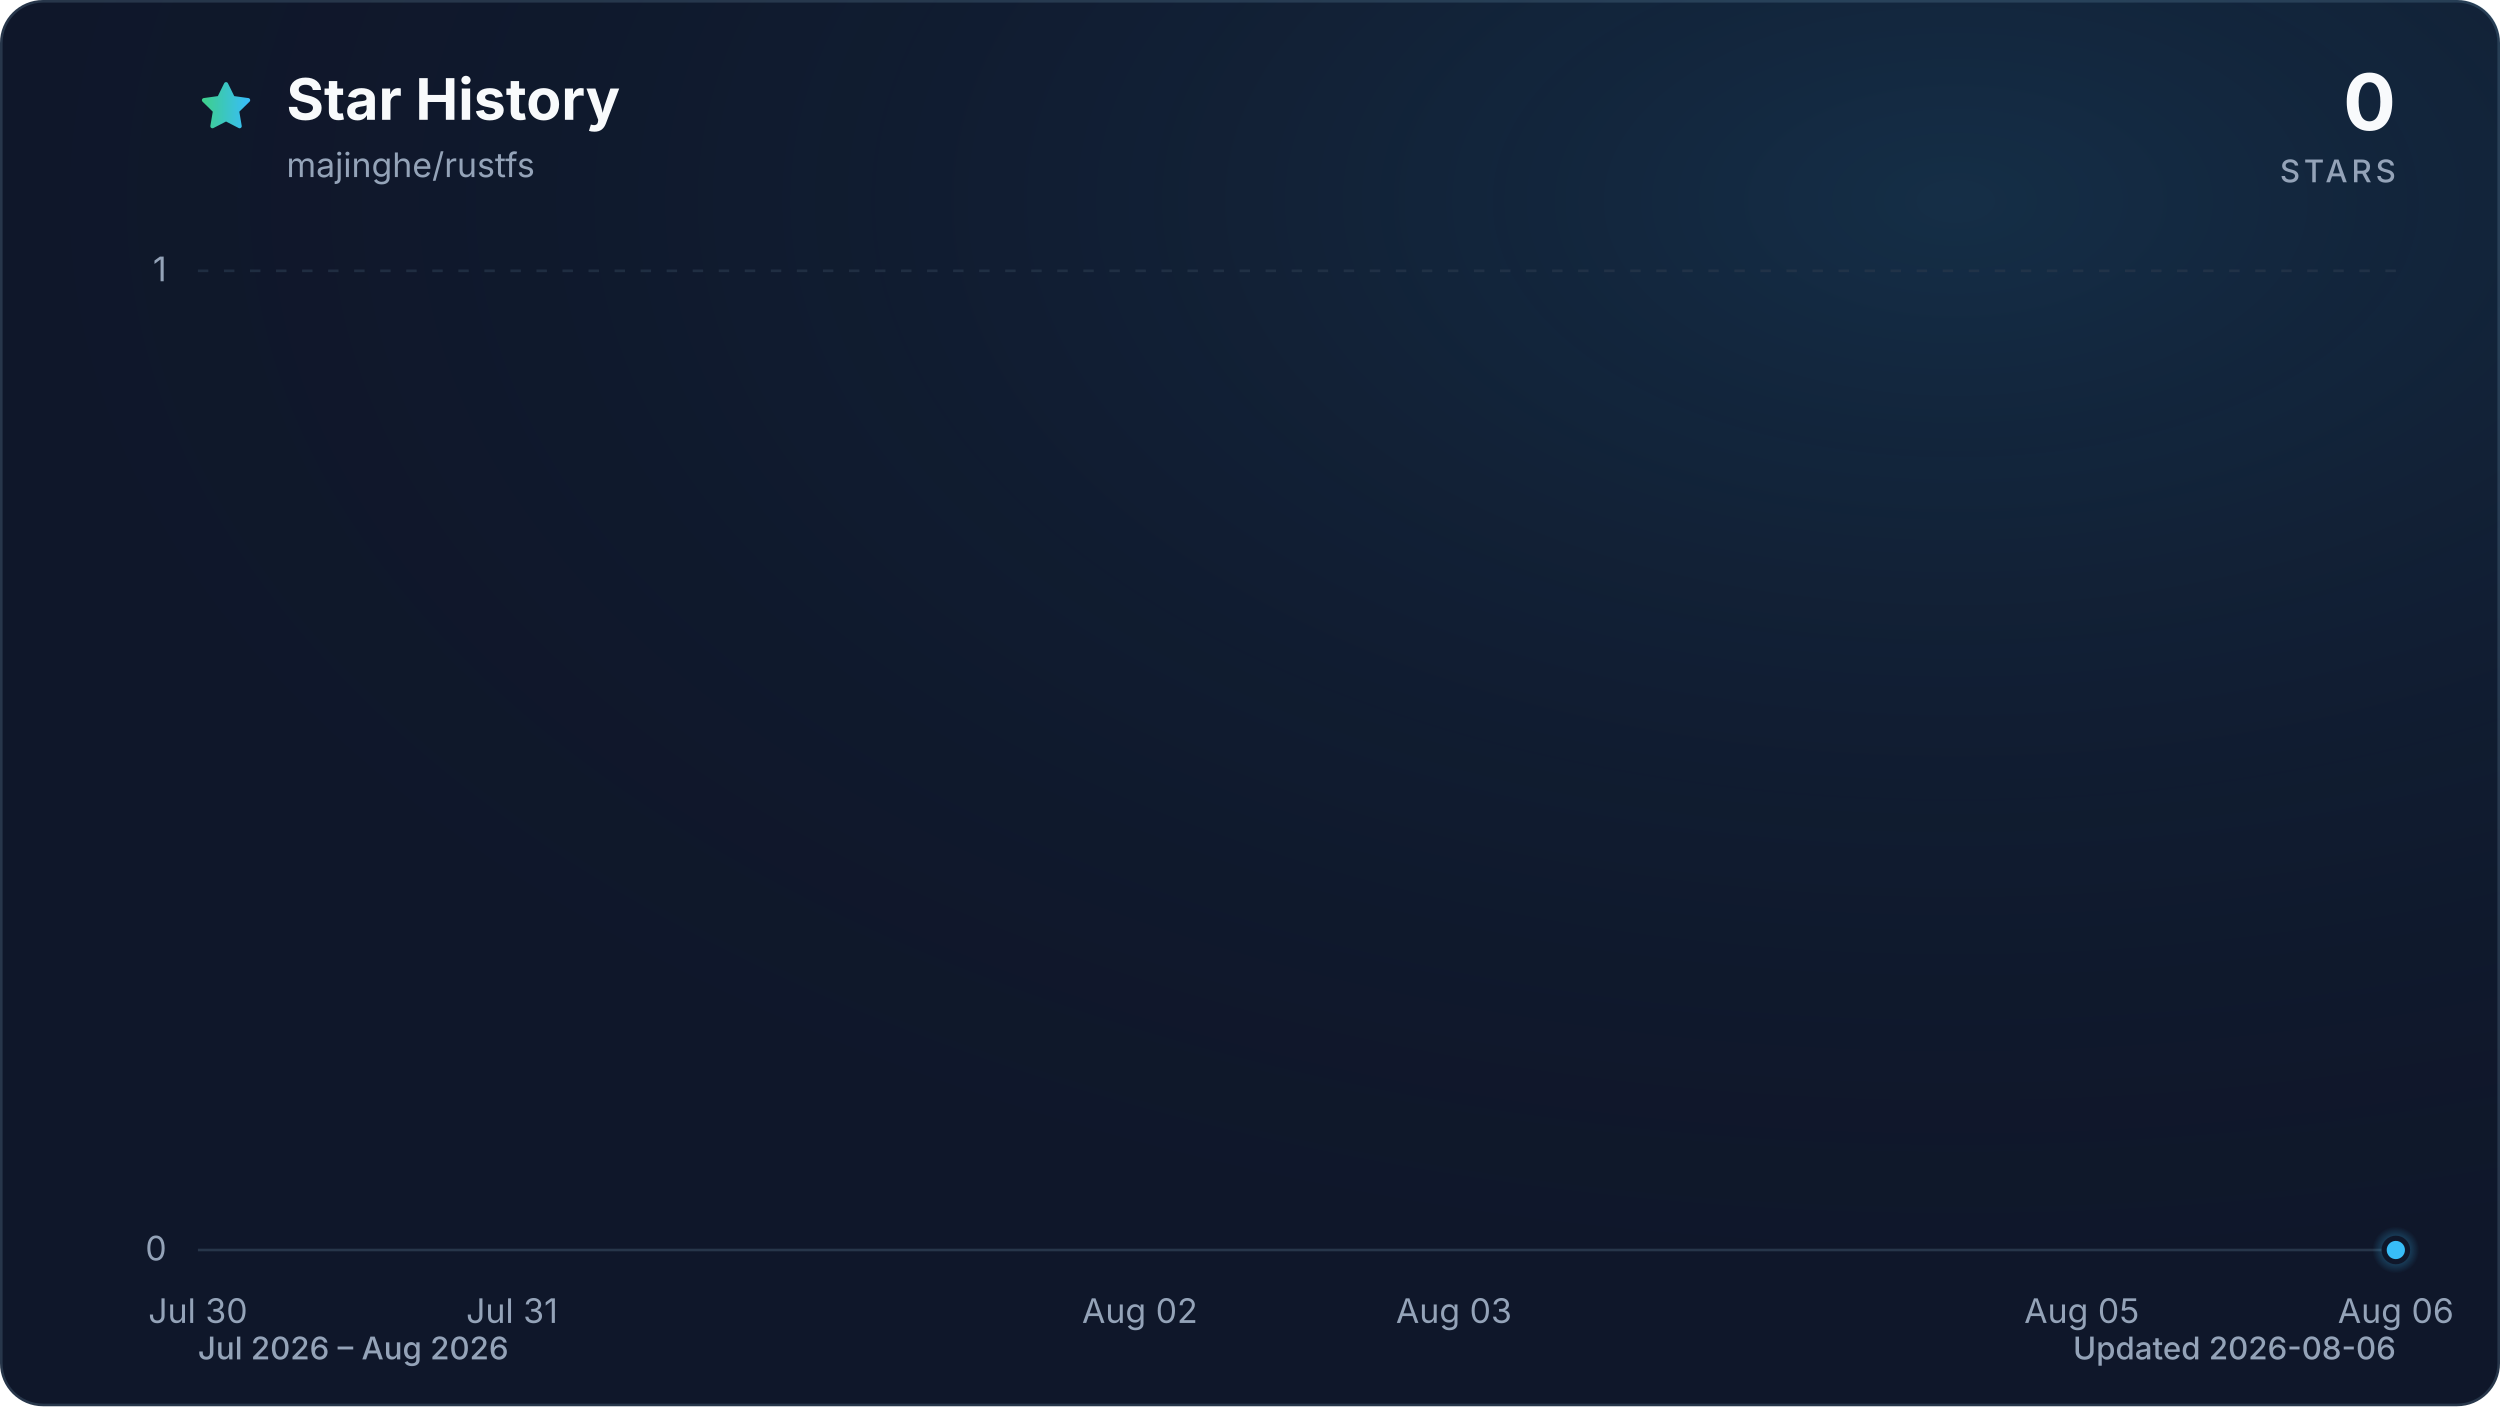
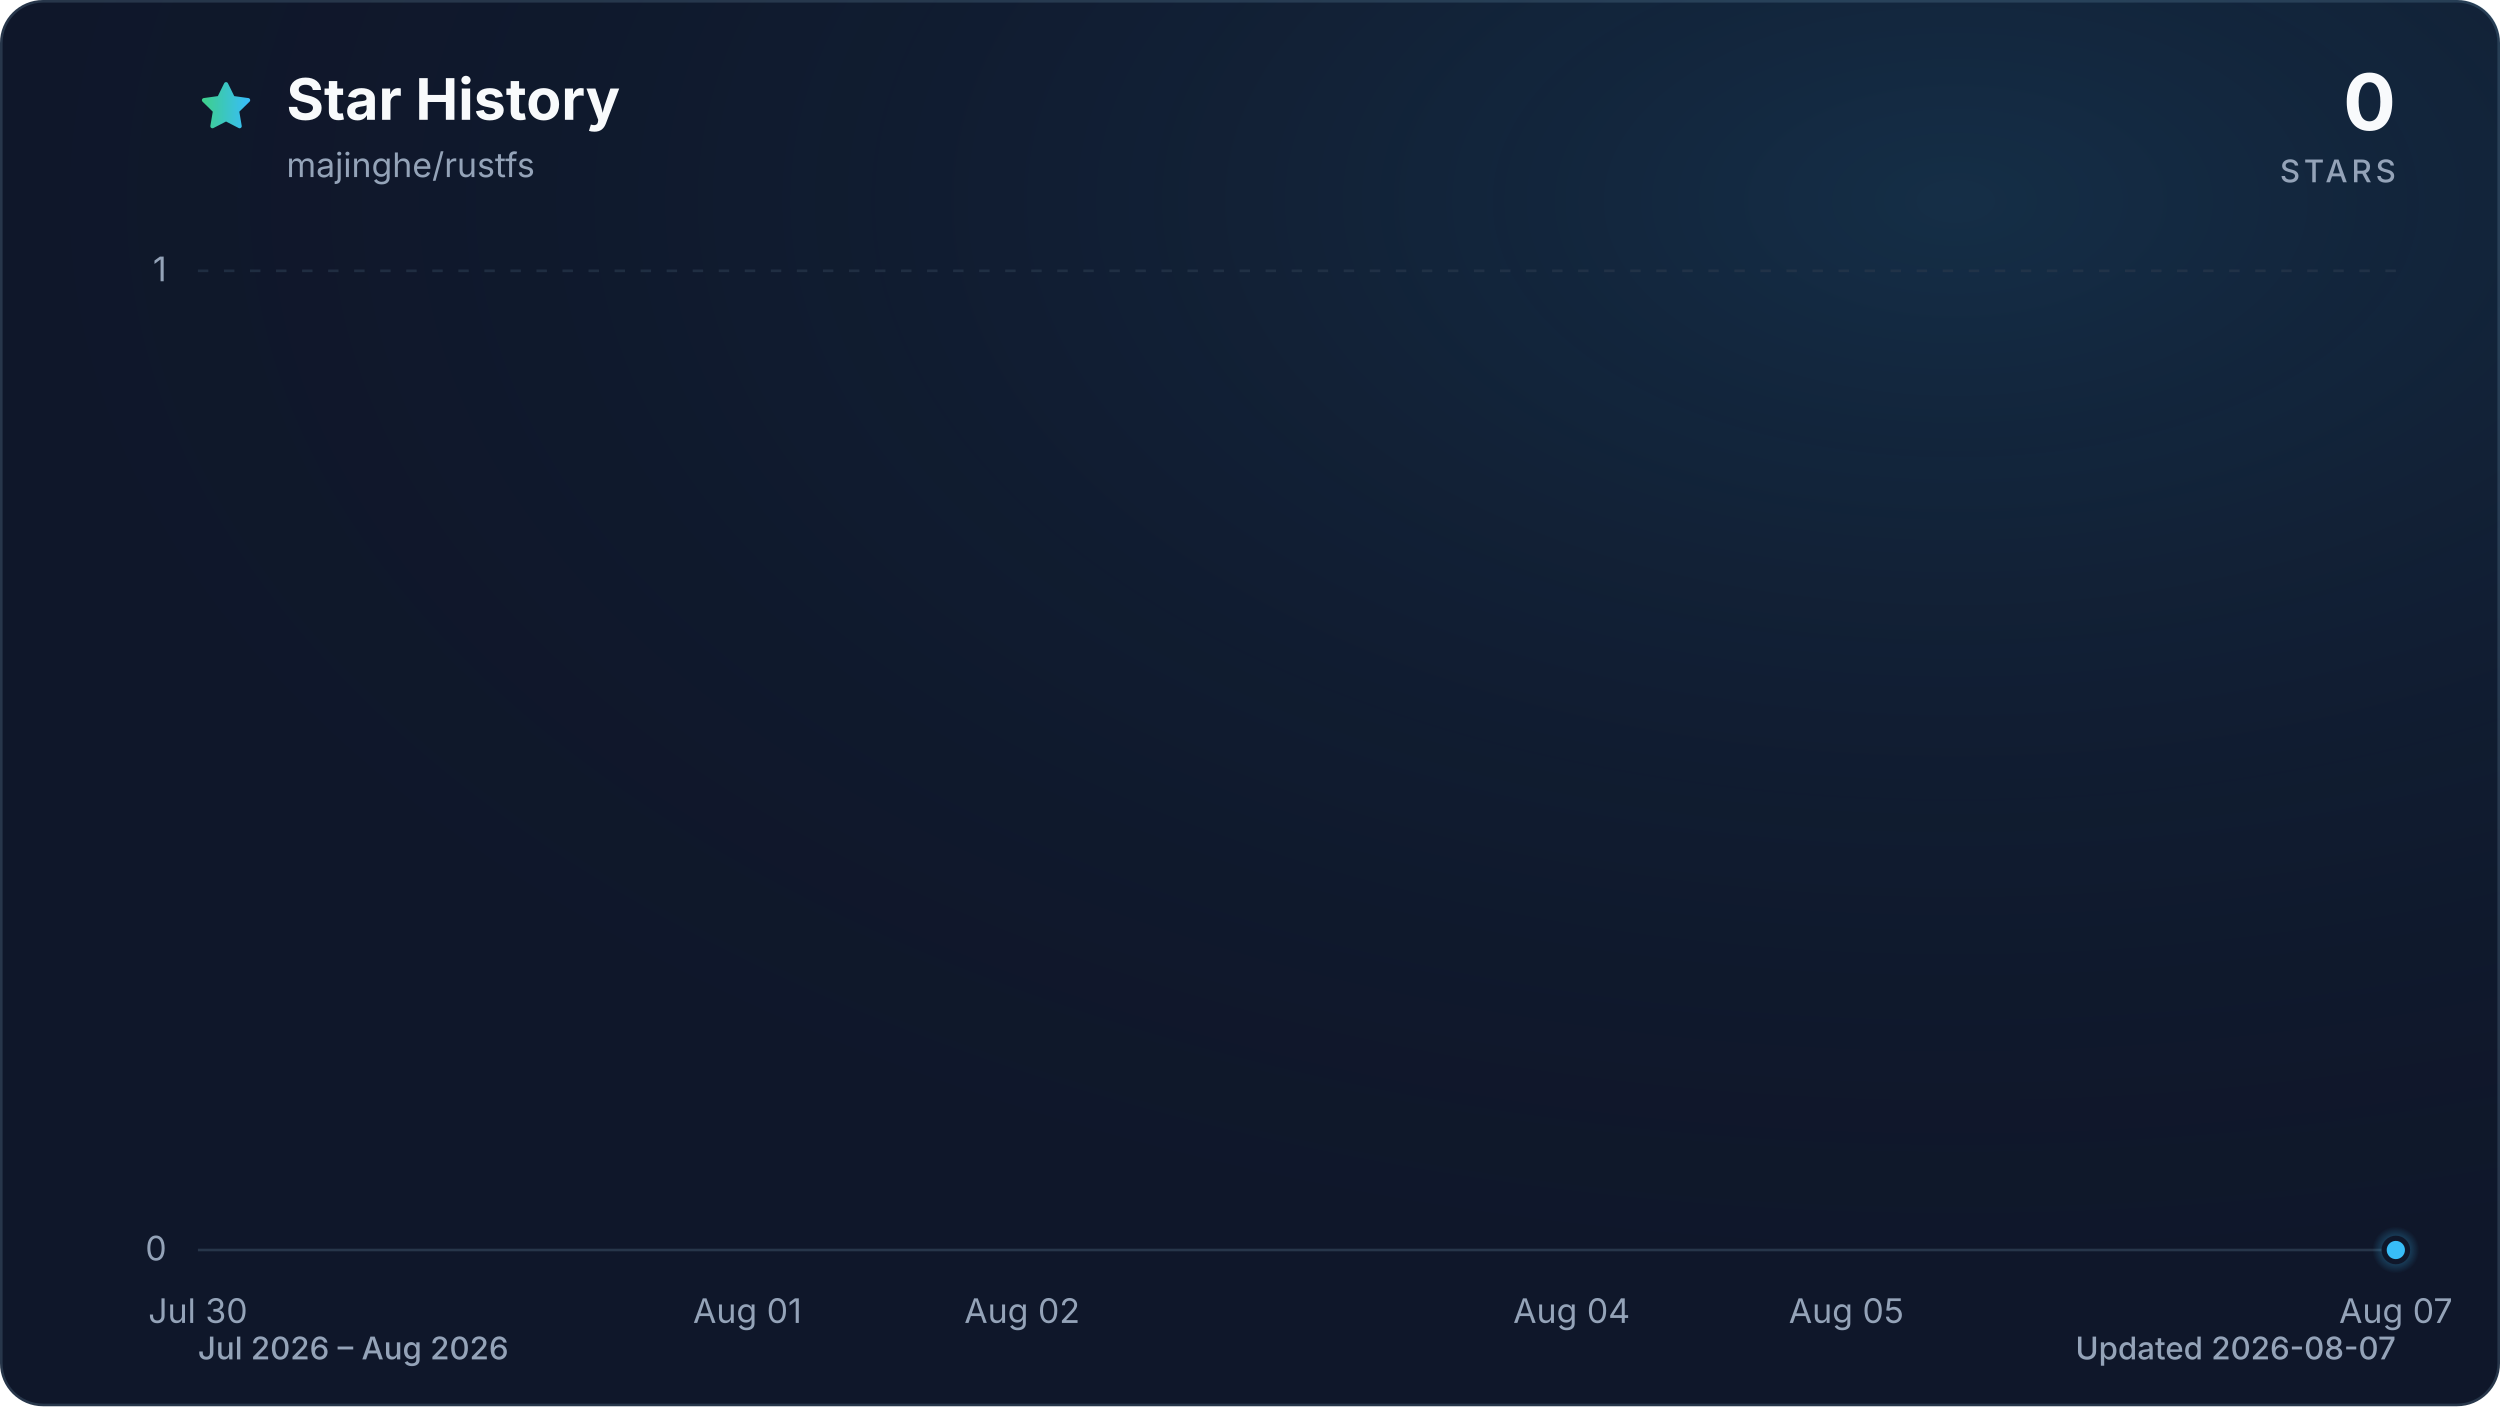
<svg xmlns="http://www.w3.org/2000/svg" viewBox="0 0 960 540" role="img" aria-labelledby="title description" data-style="gradient" data-variant="glow" data-animated="true">
  <defs>
    <linearGradient id="trend" x1="0" y1="0" x2="1" y2="0">
      <stop offset="0%" stop-color="#3ecf8e" />
      <stop offset="100%" stop-color="#38bdf8" />
    </linearGradient>
    <linearGradient id="area" x1="0" y1="0" x2="0" y2="1">
      <stop offset="0%" stop-color="#3ecf8e" stop-opacity="0.30" />
      <stop offset="55%" stop-color="#38bdf8" stop-opacity="0.10" />
      <stop offset="100%" stop-color="#38bdf8" stop-opacity="0.01" />
    </linearGradient>
    <radialGradient id="marker-halo" cx="50%" cy="50%" r="50%">
      <stop offset="0%" stop-color="#38bdf8" stop-opacity="0.55" />
      <stop offset="100%" stop-color="#38bdf8" stop-opacity="0" />
    </radialGradient>
    <radialGradient id="surface-glow" cx="78%" cy="14%" r="80%">
      <stop offset="0%" stop-color="#38bdf8" stop-opacity="0.14" />
      <stop offset="100%" stop-color="#0f172a" stop-opacity="0" />
    </radialGradient>
    <filter id="trend-glow" x="-20%" y="-20%" width="140%" height="140%">
      <feGaussianBlur stdDeviation="7" />
    </filter>
  </defs>
  <style>
.trend-enter{transform-box:fill-box;transform-origin:center;animation:trend-enter 520ms cubic-bezier(0.16,1,0.3,1)}
.marker-enter{transform-box:fill-box;transform-origin:center;animation:marker-enter 320ms cubic-bezier(0.16,1,0.3,1) 200ms both}
.marker-pulse{transform-box:fill-box;transform-origin:center;animation:marker-pulse 2.6s ease-out infinite}
@keyframes trend-enter{from{opacity:.35;transform:translateY(10px)}to{opacity:1;transform:translateY(0)}}
@keyframes marker-enter{from{opacity:0;transform:scale(.4)}to{opacity:1;transform:scale(1)}}
@keyframes marker-pulse{0%{opacity:.5;transform:scale(.7)}70%,100%{opacity:0;transform:scale(2.1)}}
@media (prefers-reduced-motion:reduce){.trend-enter,.marker-enter,.marker-pulse{animation:none!important}}
@media (prefers-reduced-motion:reduce){.marker-pulse{opacity:0}}
</style>
  <rect x="0.5" y="0.5" width="959" height="539" fill="#0f172a" stroke="#27364a" stroke-width="1" rx="16" />
  <rect width="960" height="540" fill="url(#surface-glow)" rx="16" />
  <path d="M12 2.6l2.9 5.9 6.5.9-4.7 4.6 1.1 6.5-5.8-3-5.8 3 1.1-6.5-4.7-4.6 6.5-.9L12 2.6Z" transform="translate(76 30) scale(.9)" fill="url(#trend)" stroke="url(#trend)" stroke-width="1.8" stroke-linejoin="round" aria-hidden="true" />
  <text x="110" y="46" fill="#f8fafc" font-family="ui-sans-serif, system-ui, -apple-system, BlinkMacSystemFont, 'Segoe UI', sans-serif" font-size="22" font-weight="700">Star History</text>
  <text x="110" y="68" fill="#94a3b8" font-family="ui-sans-serif, system-ui, -apple-system, BlinkMacSystemFont, 'Segoe UI', sans-serif" font-size="13">majinghe/rustfs</text>
  <text x="920" y="50" fill="#f8fafc" font-family="ui-sans-serif, system-ui, -apple-system, BlinkMacSystemFont, 'Segoe UI', sans-serif" font-size="30" font-weight="700" text-anchor="end">0</text>
  <text x="920" y="70" fill="#94a3b8" font-family="ui-sans-serif, system-ui, -apple-system, BlinkMacSystemFont, 'Segoe UI', sans-serif" font-size="12" font-weight="500" letter-spacing="1.5" text-anchor="end">STARS</text>
  <line x1="76" y1="480.0" x2="920" y2="480.0" stroke="#27364a" stroke-width="1" stroke-dasharray="0" opacity="1" />
  <text x="64" y="484.0" fill="#94a3b8" font-family="ui-sans-serif, system-ui, -apple-system, BlinkMacSystemFont, 'Segoe UI', sans-serif" font-size="13" text-anchor="end">0</text>
  <line x1="76" y1="104.0" x2="920" y2="104.0" stroke="#27364a" stroke-width="1" stroke-dasharray="4 6" opacity="0.7" />
  <text x="64" y="108.0" fill="#94a3b8" font-family="ui-sans-serif, system-ui, -apple-system, BlinkMacSystemFont, 'Segoe UI', sans-serif" font-size="13" text-anchor="end">1</text>
  <text x="76.0" y="508" fill="#94a3b8" font-family="ui-sans-serif, system-ui, -apple-system, BlinkMacSystemFont, 'Segoe UI', sans-serif" font-size="13" text-anchor="middle">Jul 30</text>
-   <text x="196.6" y="508" fill="#94a3b8" font-family="ui-sans-serif, system-ui, -apple-system, BlinkMacSystemFont, 'Segoe UI', sans-serif" font-size="13" text-anchor="middle">Jul 31</text>
-   <text x="437.7" y="508" fill="#94a3b8" font-family="ui-sans-serif, system-ui, -apple-system, BlinkMacSystemFont, 'Segoe UI', sans-serif" font-size="13" text-anchor="middle">Aug 02</text>
-   <text x="558.3" y="508" fill="#94a3b8" font-family="ui-sans-serif, system-ui, -apple-system, BlinkMacSystemFont, 'Segoe UI', sans-serif" font-size="13" text-anchor="middle">Aug 03</text>
-   <text x="799.4" y="508" fill="#94a3b8" font-family="ui-sans-serif, system-ui, -apple-system, BlinkMacSystemFont, 'Segoe UI', sans-serif" font-size="13" text-anchor="middle">Aug 05</text>
-   <text x="920.0" y="508" fill="#94a3b8" font-family="ui-sans-serif, system-ui, -apple-system, BlinkMacSystemFont, 'Segoe UI', sans-serif" font-size="13" text-anchor="middle">Aug 06</text>
+   <text x="287.0" y="508" fill="#94a3b8" font-family="ui-sans-serif, system-ui, -apple-system, BlinkMacSystemFont, 'Segoe UI', sans-serif" font-size="13" text-anchor="middle">Aug 01</text>
+   <text x="392.5" y="508" fill="#94a3b8" font-family="ui-sans-serif, system-ui, -apple-system, BlinkMacSystemFont, 'Segoe UI', sans-serif" font-size="13" text-anchor="middle">Aug 02</text>
+   <text x="603.5" y="508" fill="#94a3b8" font-family="ui-sans-serif, system-ui, -apple-system, BlinkMacSystemFont, 'Segoe UI', sans-serif" font-size="13" text-anchor="middle">Aug 04</text>
+   <text x="709.0" y="508" fill="#94a3b8" font-family="ui-sans-serif, system-ui, -apple-system, BlinkMacSystemFont, 'Segoe UI', sans-serif" font-size="13" text-anchor="middle">Aug 05</text>
+   <text x="920.0" y="508" fill="#94a3b8" font-family="ui-sans-serif, system-ui, -apple-system, BlinkMacSystemFont, 'Segoe UI', sans-serif" font-size="13" text-anchor="middle">Aug 07</text>
  <g class="trend-enter">
-     <path d="M 76.0 480.0 C 116.2 480.0, 156.4 480.0, 196.6 480.0 C 236.8 480.0, 277.0 480.0, 317.1 480.0 C 357.3 480.0, 397.5 480.0, 437.7 480.0 C 477.9 480.0, 518.1 480.0, 558.3 480.0 C 598.5 480.0, 638.7 480.0, 678.9 480.0 C 719.0 480.0, 759.2 480.0, 799.4 480.0 C 839.6 480.0, 879.8 480.0, 920.0 480.0 L 920.0 480.0 L 76.0 480.0 Z" fill="url(#area)" />
-     <path d="M 76.0 480.0 C 116.2 480.0, 156.4 480.0, 196.6 480.0 C 236.8 480.0, 277.0 480.0, 317.1 480.0 C 357.3 480.0, 397.5 480.0, 437.7 480.0 C 477.9 480.0, 518.1 480.0, 558.3 480.0 C 598.5 480.0, 638.7 480.0, 678.9 480.0 C 719.0 480.0, 759.2 480.0, 799.4 480.0 C 839.6 480.0, 879.8 480.0, 920.0 480.0" fill="none" stroke="url(#trend)" stroke-width="12" stroke-linecap="round" stroke-linejoin="round" opacity="0.16" filter="url(#trend-glow)" />
-     <path d="M 76.0 480.0 C 116.2 480.0, 156.4 480.0, 196.6 480.0 C 236.8 480.0, 277.0 480.0, 317.1 480.0 C 357.3 480.0, 397.5 480.0, 437.7 480.0 C 477.9 480.0, 518.1 480.0, 558.3 480.0 C 598.5 480.0, 638.7 480.0, 678.9 480.0 C 719.0 480.0, 759.2 480.0, 799.4 480.0 C 839.6 480.0, 879.8 480.0, 920.0 480.0" fill="none" stroke="url(#trend)" stroke-width="3" stroke-linecap="round" stroke-linejoin="round" />
+     <path d="M 76.0 480.0 C 111.2 480.0, 146.3 480.0, 181.5 480.0 C 216.7 480.0, 251.8 480.0, 287.0 480.0 C 322.2 480.0, 357.3 480.0, 392.5 480.0 C 427.7 480.0, 462.8 480.0, 498.0 480.0 C 533.2 480.0, 568.3 480.0, 603.5 480.0 C 638.7 480.0, 673.8 480.0, 709.0 480.0 C 744.2 480.0, 779.3 480.0, 814.5 480.0 C 849.7 480.0, 884.8 480.0, 920.0 480.0 L 920.0 480.0 L 76.0 480.0 Z" fill="url(#area)" />
+     <path d="M 76.0 480.0 C 111.2 480.0, 146.3 480.0, 181.5 480.0 C 216.7 480.0, 251.8 480.0, 287.0 480.0 C 322.2 480.0, 357.3 480.0, 392.5 480.0 C 427.7 480.0, 462.8 480.0, 498.0 480.0 C 533.2 480.0, 568.3 480.0, 603.5 480.0 C 638.7 480.0, 673.8 480.0, 709.0 480.0 C 744.2 480.0, 779.3 480.0, 814.5 480.0 C 849.7 480.0, 884.8 480.0, 920.0 480.0" fill="none" stroke="url(#trend)" stroke-width="12" stroke-linecap="round" stroke-linejoin="round" opacity="0.16" filter="url(#trend-glow)" />
+     <path d="M 76.0 480.0 C 111.2 480.0, 146.3 480.0, 181.5 480.0 C 216.7 480.0, 251.8 480.0, 287.0 480.0 C 322.2 480.0, 357.3 480.0, 392.5 480.0 C 427.7 480.0, 462.8 480.0, 498.0 480.0 C 533.2 480.0, 568.3 480.0, 603.5 480.0 C 638.7 480.0, 673.8 480.0, 709.0 480.0 C 744.2 480.0, 779.3 480.0, 814.5 480.0 C 849.7 480.0, 884.8 480.0, 920.0 480.0" fill="none" stroke="url(#trend)" stroke-width="3" stroke-linecap="round" stroke-linejoin="round" />
  </g>
  <g class="marker-enter">
    <circle class="marker-pulse" cx="920.0" cy="480.0" r="9" fill="url(#marker-halo)" />
    <circle cx="920.0" cy="480.0" r="4.5" fill="#38bdf8" stroke="#0f172a" stroke-width="2" />
  </g>
  <text x="76" y="522" fill="#94a3b8" font-family="ui-sans-serif, system-ui, -apple-system, BlinkMacSystemFont, 'Segoe UI', sans-serif" font-size="12" font-weight="500">Jul 2026 – Aug 2026</text>
-   <text x="920" y="522" fill="#94a3b8" font-family="ui-sans-serif, system-ui, -apple-system, BlinkMacSystemFont, 'Segoe UI', sans-serif" font-size="12" font-weight="500" text-anchor="end">Updated 2026-08-06</text>
+   <text x="920" y="522" fill="#94a3b8" font-family="ui-sans-serif, system-ui, -apple-system, BlinkMacSystemFont, 'Segoe UI', sans-serif" font-size="12" font-weight="500" text-anchor="end">Updated 2026-08-07</text>
</svg>
